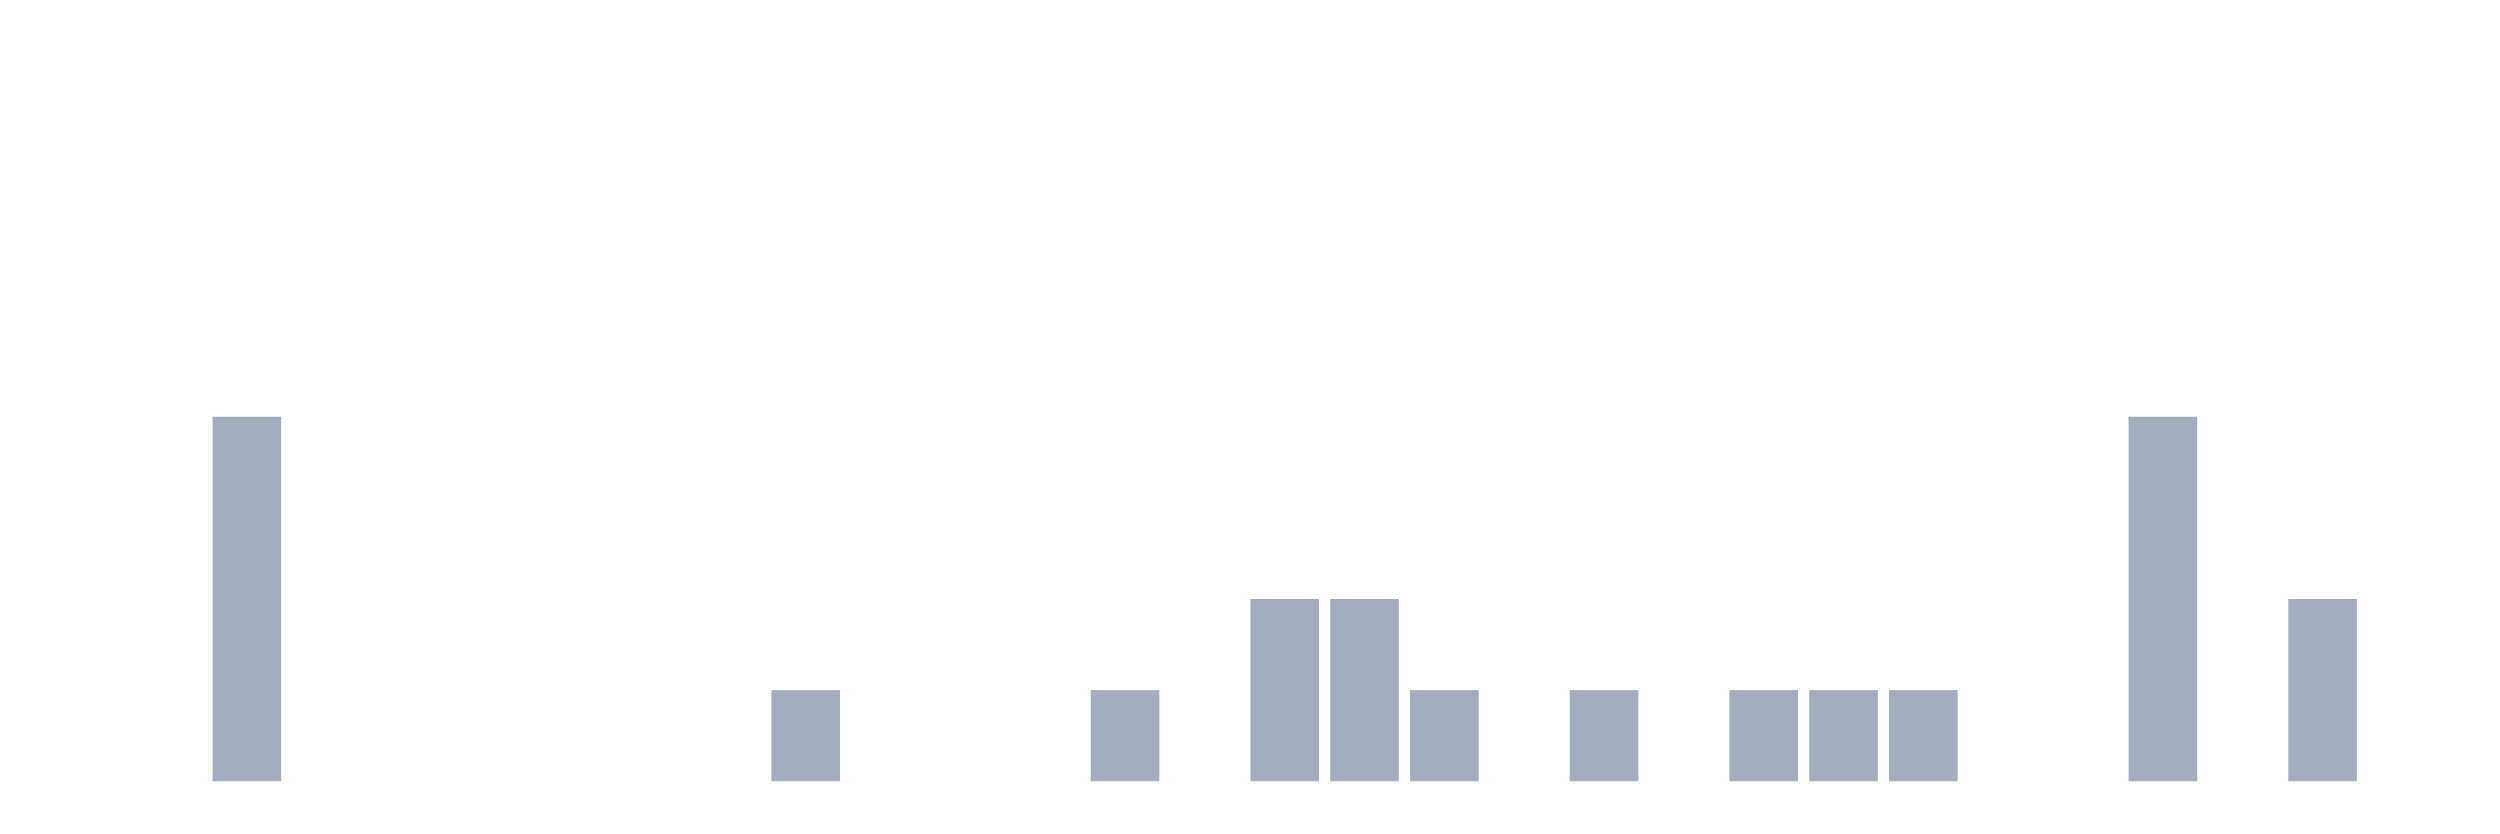
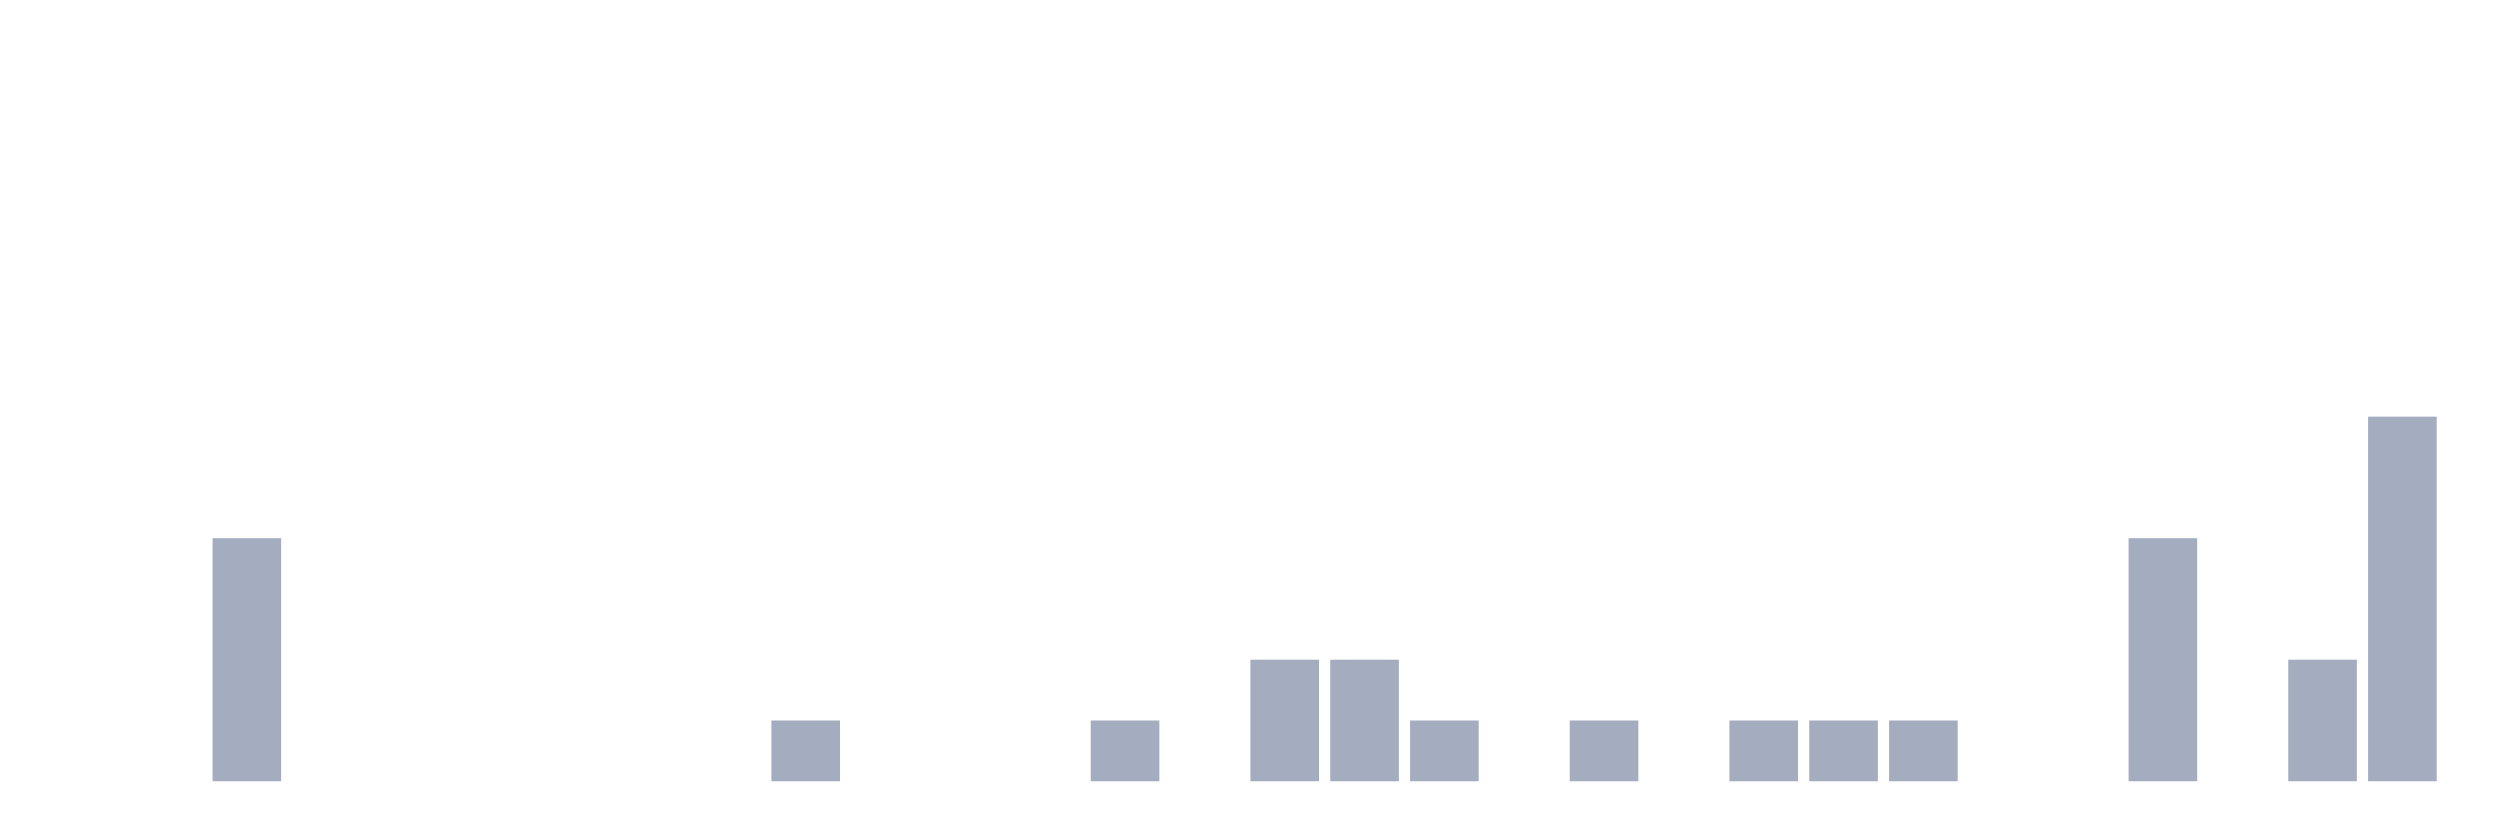
<svg xmlns="http://www.w3.org/2000/svg" viewBox="0 0 480 160">
  <g transform="translate(10,10)">
    <rect class="bar" x="0.153" width="13.175" y="140" height="0" fill="rgb(164,173,192)" />
    <rect class="bar" x="15.482" width="13.175" y="140" height="0" fill="rgb(164,173,192)" />
-     <rect class="bar" x="30.81" width="13.175" y="70" height="70" fill="rgb(164,173,192)" />
+     <rect class="bar" x="30.81" width="13.175" y="93.333" height="46.667" fill="rgb(164,173,192)" />
    <rect class="bar" x="46.138" width="13.175" y="140" height="0" fill="rgb(164,173,192)" />
    <rect class="bar" x="61.466" width="13.175" y="140" height="0" fill="rgb(164,173,192)" />
    <rect class="bar" x="76.794" width="13.175" y="140" height="0" fill="rgb(164,173,192)" />
    <rect class="bar" x="92.123" width="13.175" y="140" height="0" fill="rgb(164,173,192)" />
    <rect class="bar" x="107.451" width="13.175" y="140" height="0" fill="rgb(164,173,192)" />
    <rect class="bar" x="122.779" width="13.175" y="140" height="0" fill="rgb(164,173,192)" />
-     <rect class="bar" x="138.107" width="13.175" y="122.5" height="17.5" fill="rgb(164,173,192)" />
+     <rect class="bar" x="138.107" width="13.175" y="128.333" height="11.667" fill="rgb(164,173,192)" />
    <rect class="bar" x="153.436" width="13.175" y="140" height="0" fill="rgb(164,173,192)" />
    <rect class="bar" x="168.764" width="13.175" y="140" height="0" fill="rgb(164,173,192)" />
    <rect class="bar" x="184.092" width="13.175" y="140" height="0" fill="rgb(164,173,192)" />
-     <rect class="bar" x="199.42" width="13.175" y="122.5" height="17.5" fill="rgb(164,173,192)" />
+     <rect class="bar" x="199.42" width="13.175" y="128.333" height="11.667" fill="rgb(164,173,192)" />
    <rect class="bar" x="214.748" width="13.175" y="140" height="0" fill="rgb(164,173,192)" />
-     <rect class="bar" x="230.077" width="13.175" y="105" height="35" fill="rgb(164,173,192)" />
-     <rect class="bar" x="245.405" width="13.175" y="105" height="35" fill="rgb(164,173,192)" />
-     <rect class="bar" x="260.733" width="13.175" y="122.5" height="17.5" fill="rgb(164,173,192)" />
+     <rect class="bar" x="230.077" width="13.175" y="116.667" height="23.333" fill="rgb(164,173,192)" />
+     <rect class="bar" x="245.405" width="13.175" y="116.667" height="23.333" fill="rgb(164,173,192)" />
+     <rect class="bar" x="260.733" width="13.175" y="128.333" height="11.667" fill="rgb(164,173,192)" />
    <rect class="bar" x="276.061" width="13.175" y="140" height="0" fill="rgb(164,173,192)" />
-     <rect class="bar" x="291.39" width="13.175" y="122.5" height="17.5" fill="rgb(164,173,192)" />
+     <rect class="bar" x="291.39" width="13.175" y="128.333" height="11.667" fill="rgb(164,173,192)" />
    <rect class="bar" x="306.718" width="13.175" y="140" height="0" fill="rgb(164,173,192)" />
-     <rect class="bar" x="322.046" width="13.175" y="122.5" height="17.5" fill="rgb(164,173,192)" />
-     <rect class="bar" x="337.374" width="13.175" y="122.5" height="17.5" fill="rgb(164,173,192)" />
-     <rect class="bar" x="352.702" width="13.175" y="122.5" height="17.5" fill="rgb(164,173,192)" />
+     <rect class="bar" x="322.046" width="13.175" y="128.333" height="11.667" fill="rgb(164,173,192)" />
+     <rect class="bar" x="337.374" width="13.175" y="128.333" height="11.667" fill="rgb(164,173,192)" />
+     <rect class="bar" x="352.702" width="13.175" y="128.333" height="11.667" fill="rgb(164,173,192)" />
    <rect class="bar" x="368.031" width="13.175" y="140" height="0" fill="rgb(164,173,192)" />
    <rect class="bar" x="383.359" width="13.175" y="140" height="0" fill="rgb(164,173,192)" />
-     <rect class="bar" x="398.687" width="13.175" y="70" height="70" fill="rgb(164,173,192)" />
+     <rect class="bar" x="398.687" width="13.175" y="93.333" height="46.667" fill="rgb(164,173,192)" />
    <rect class="bar" x="414.015" width="13.175" y="140" height="0" fill="rgb(164,173,192)" />
-     <rect class="bar" x="429.344" width="13.175" y="105" height="35" fill="rgb(164,173,192)" />
-     <rect class="bar" x="444.672" width="13.175" y="140" height="0" fill="rgb(164,173,192)" />
+     <rect class="bar" x="429.344" width="13.175" y="116.667" height="23.333" fill="rgb(164,173,192)" />
+     <rect class="bar" x="444.672" width="13.175" y="70" height="70" fill="rgb(164,173,192)" />
  </g>
</svg>
